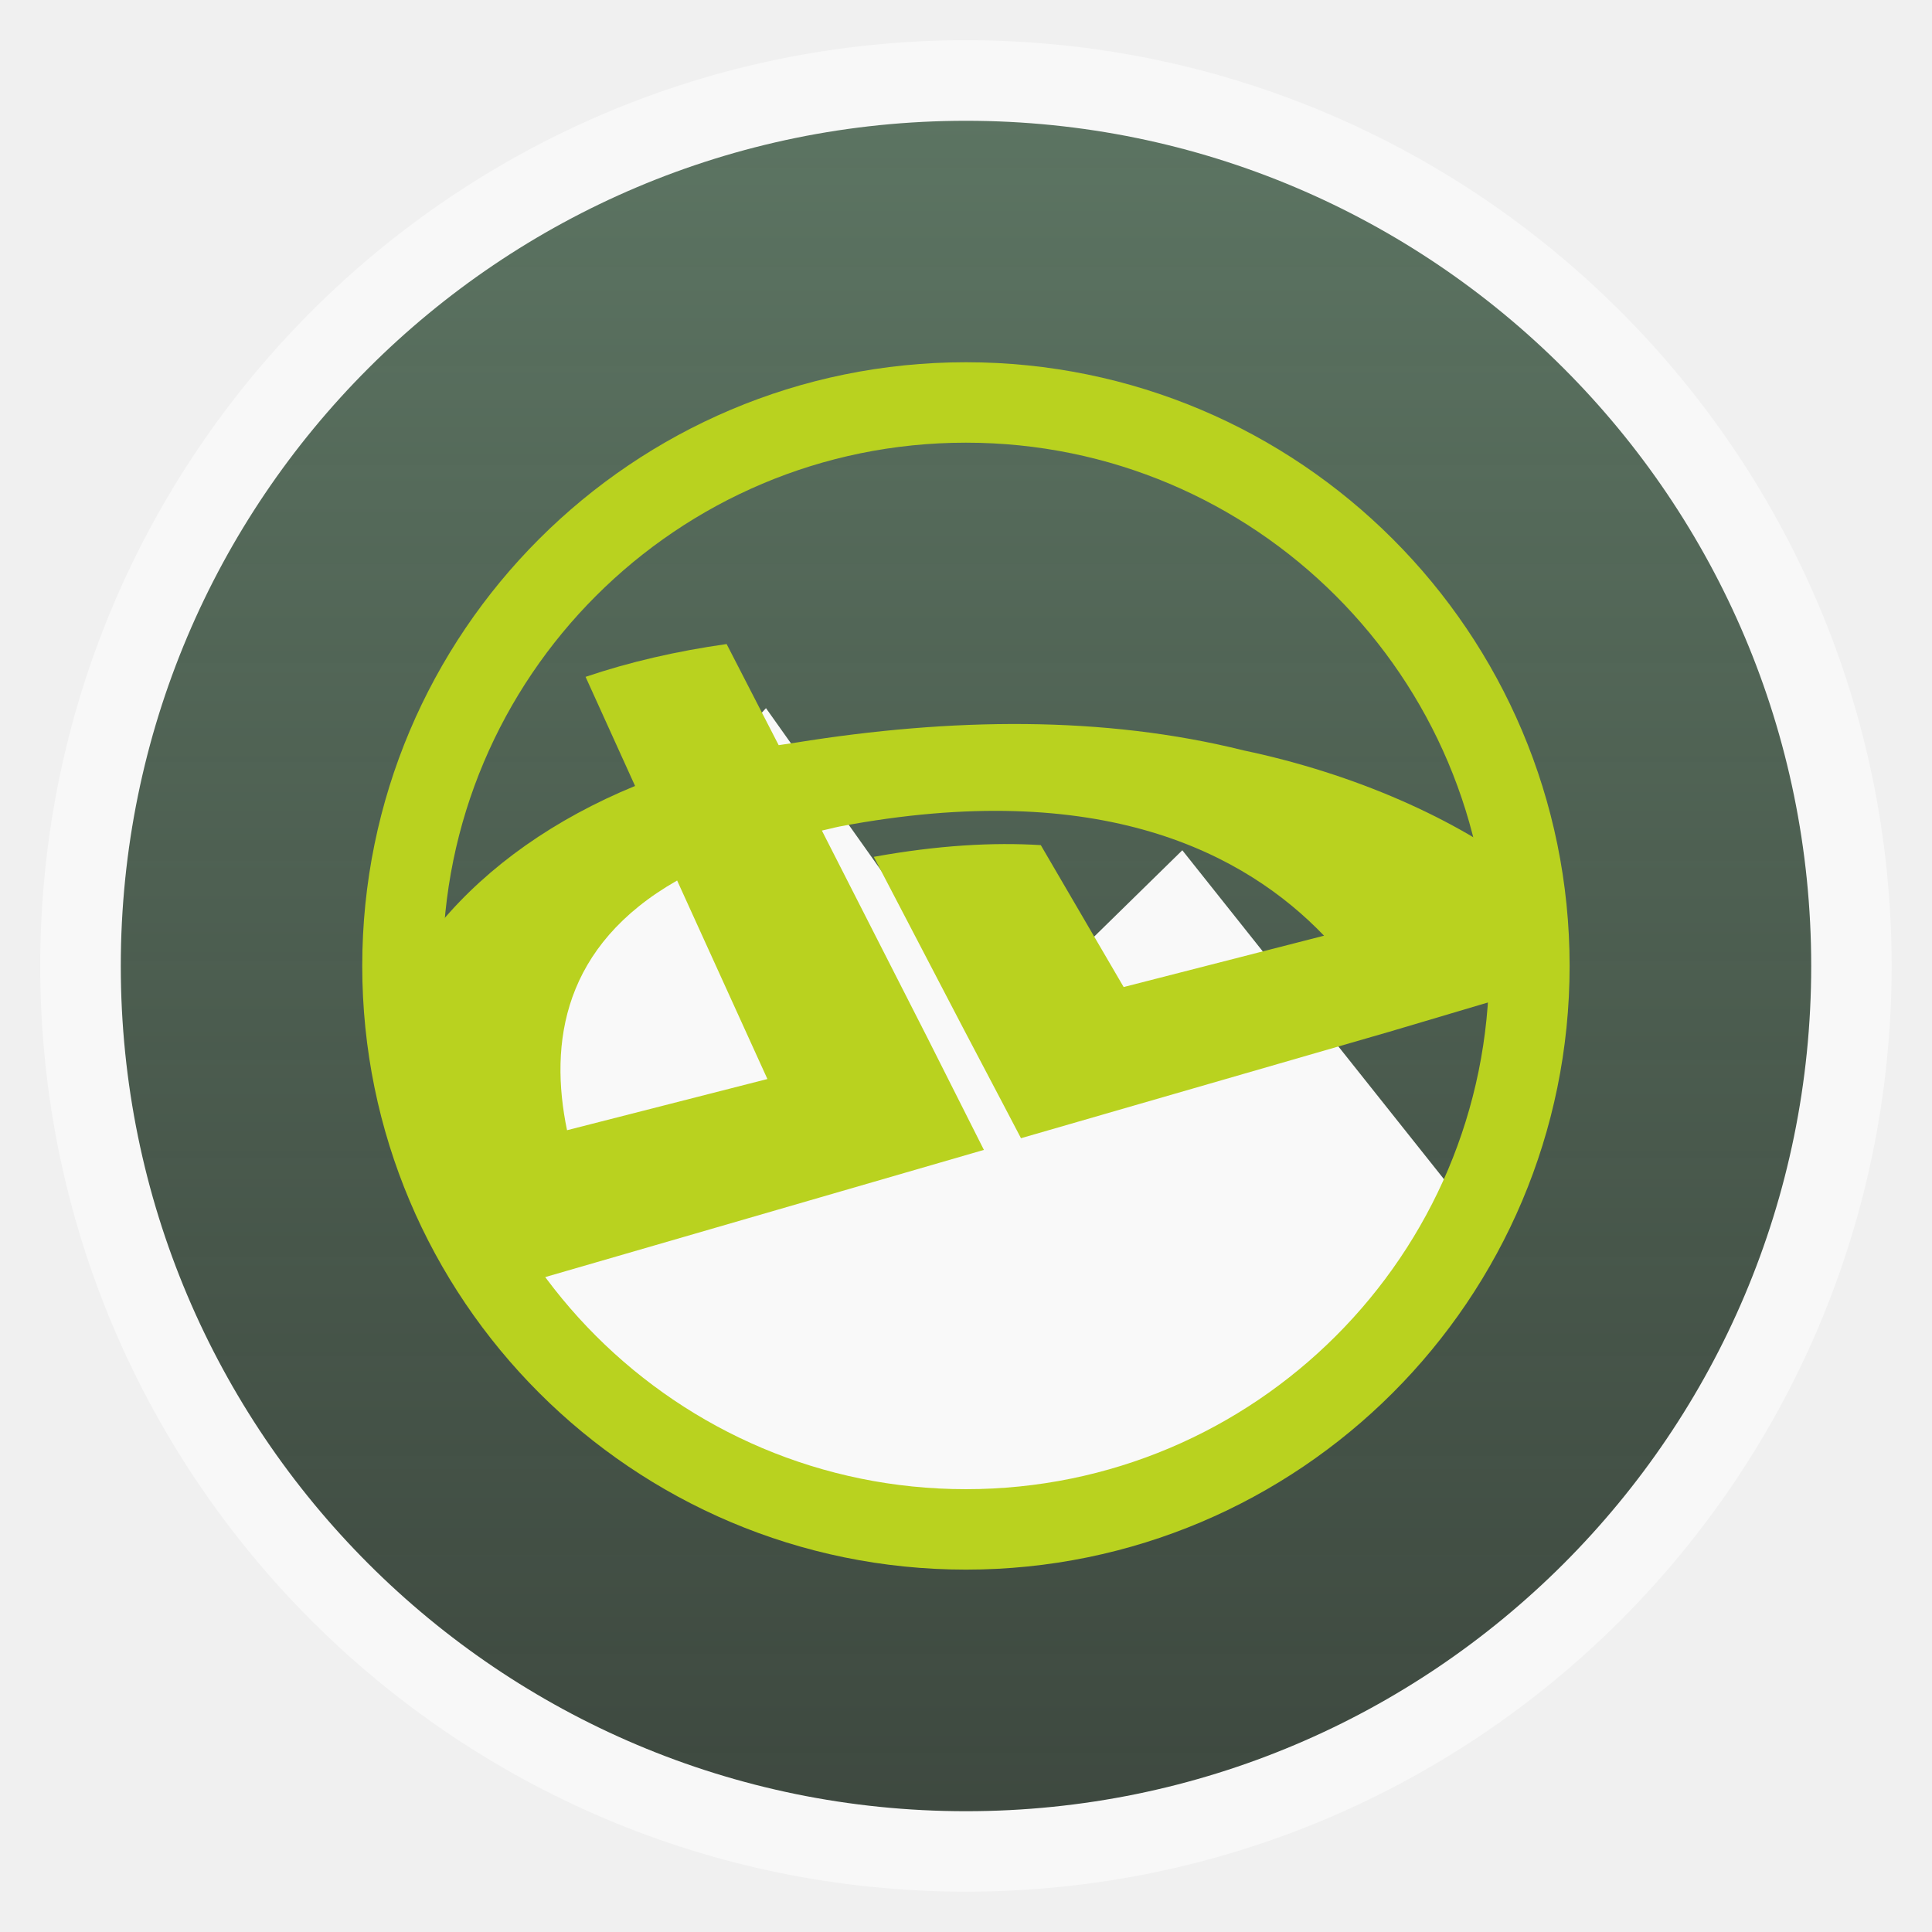
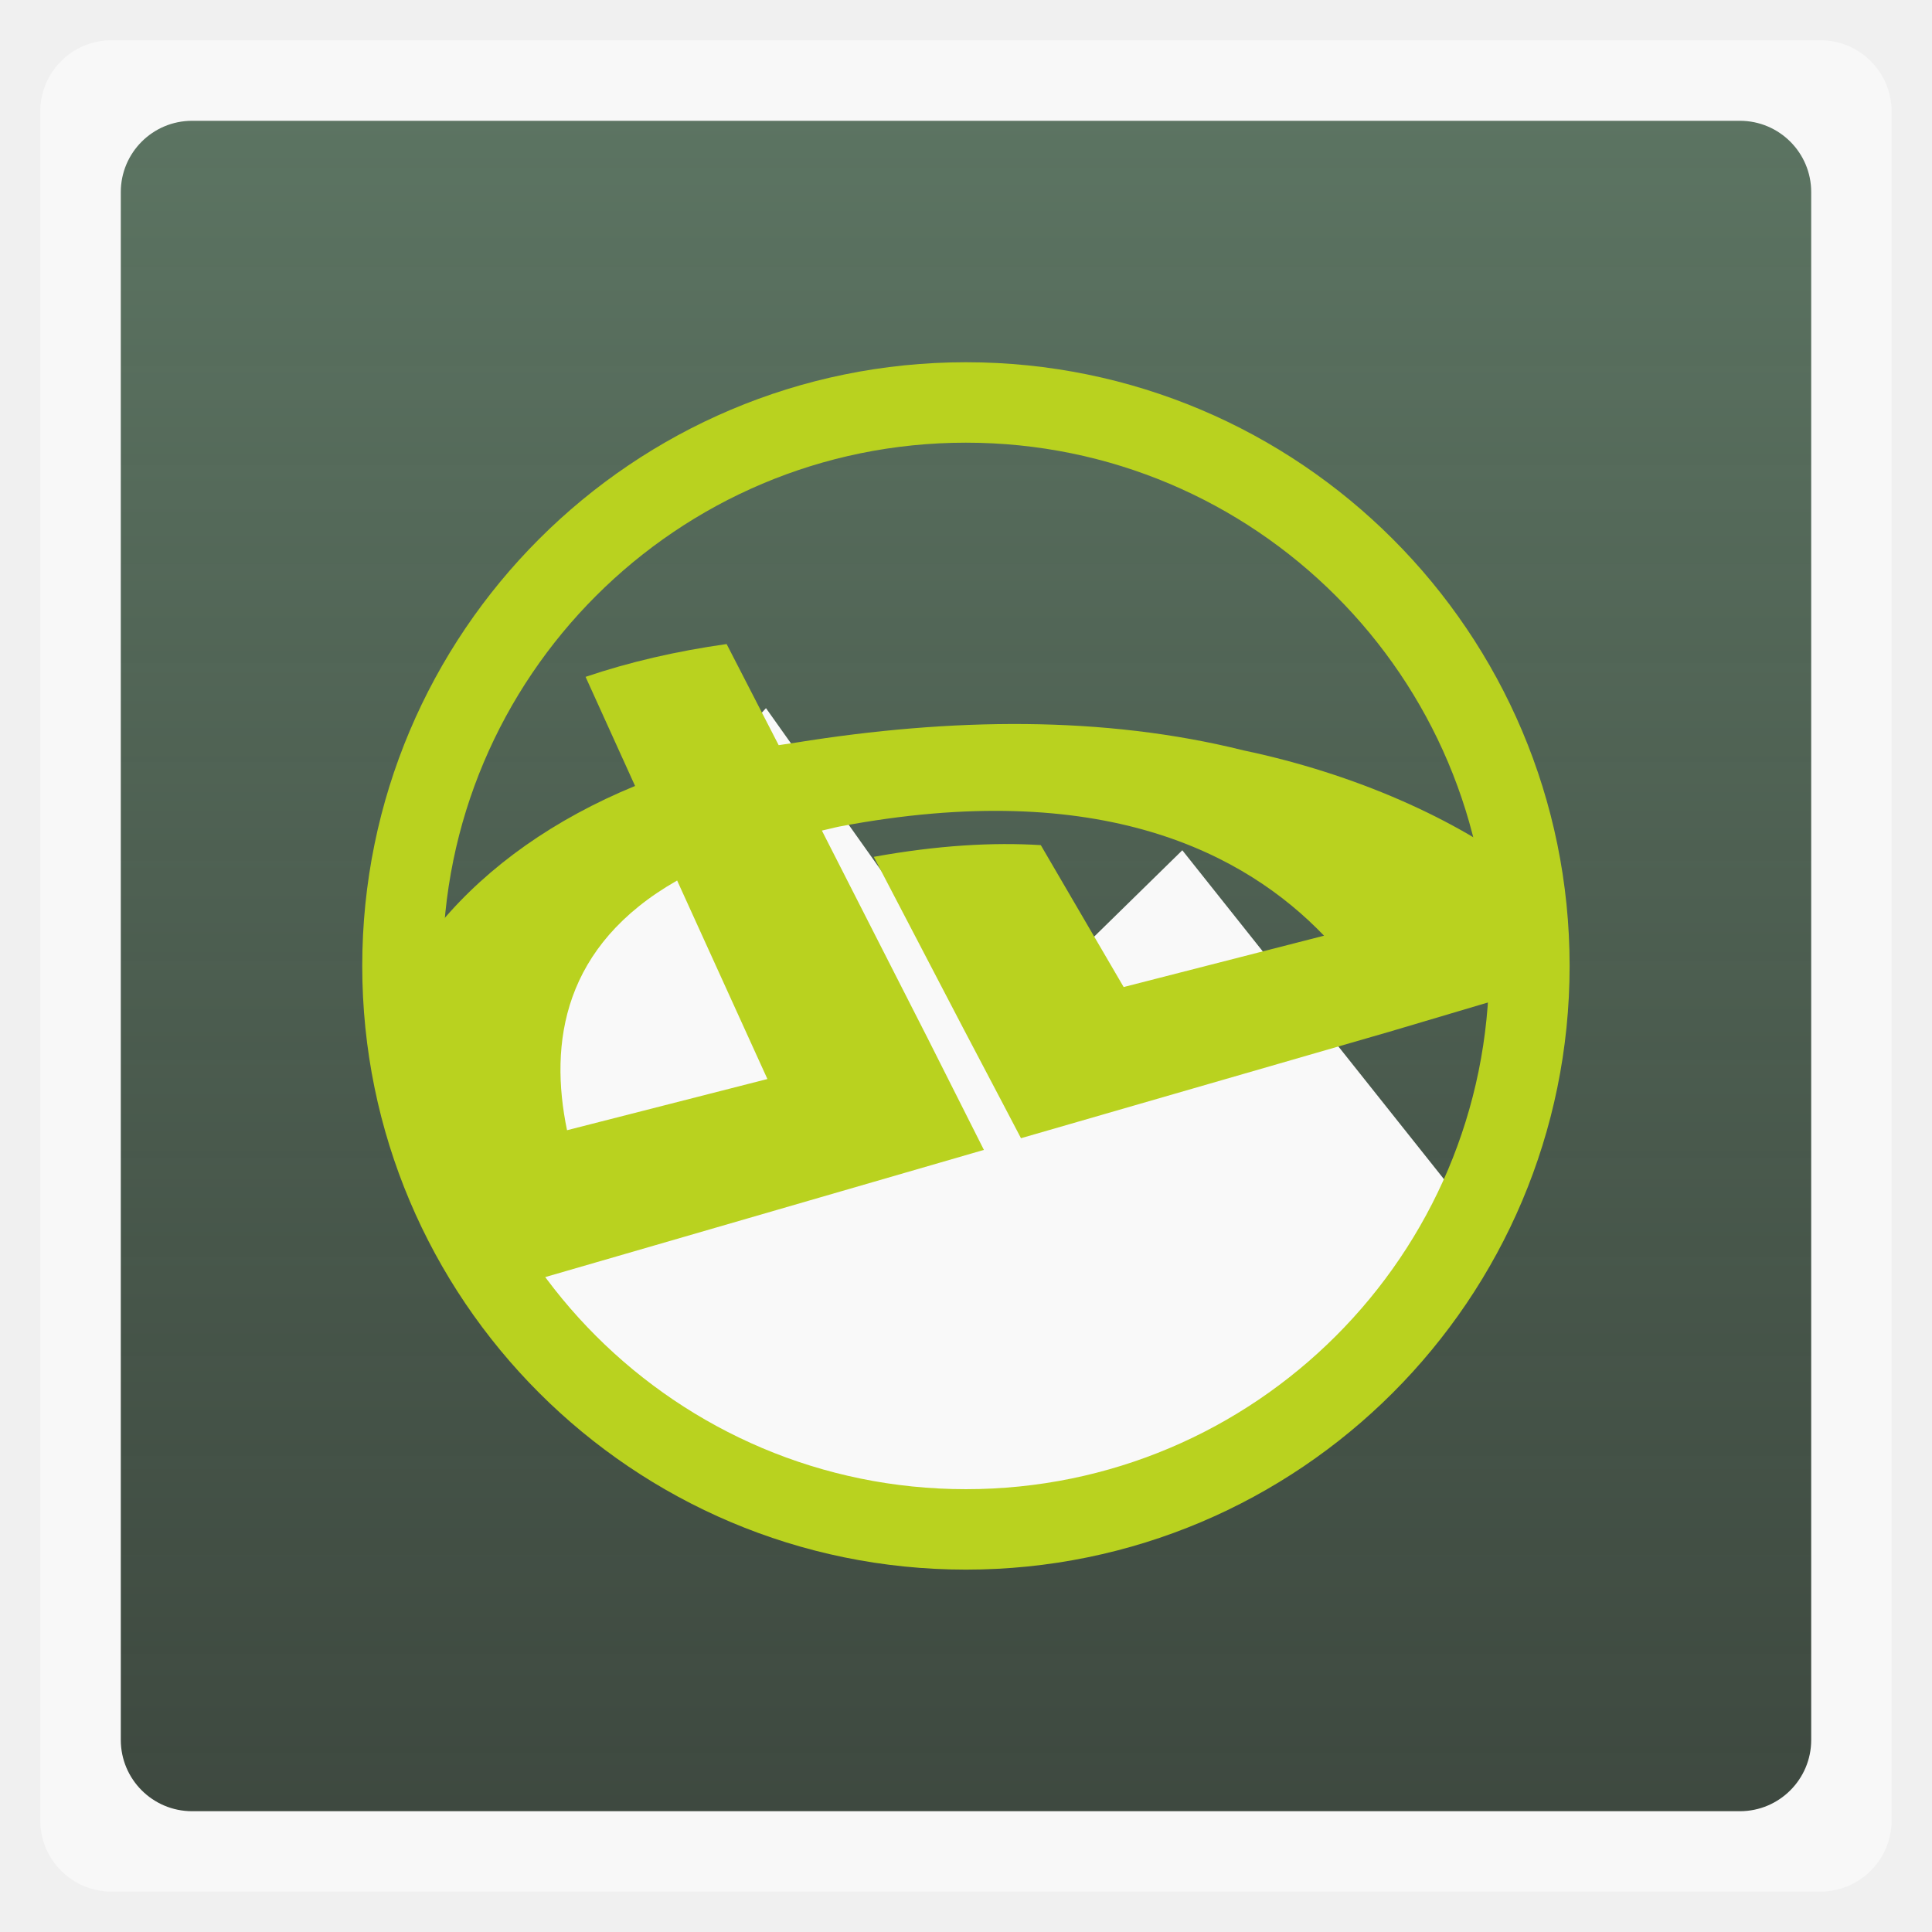
<svg xmlns="http://www.w3.org/2000/svg" xmlns:xlink="http://www.w3.org/1999/xlink" width="48" viewBox="0 0 13.547 13.547" height="48">
  <defs>
    <clipPath>
      <path d="m 328,242.094 c -7.732,0 -14,6.268 -14,14 0,7.732 6.268,14 14,14 7.732,0 14,-6.268 14,-14 0,-7.732 -6.268,-14 -14,-14 z m 0,9.906 c 2.209,0 4,1.791 4,4 0,2.209 -1.791,4 -4,4 -2.209,0 -4,-1.791 -4,-4 0,-2.209 1.791,-4 4,-4 z m 0,1 c -1.657,0 -3,1.343 -3,3 0,1.657 1.343,3 3,3 1.657,0 3,-1.343 3,-3 0,-1.657 -1.343,-3 -3,-3 z m 0,1 c 1.105,0 2,0.895 2,2 0,1.105 -0.895,2 -2,2 -1.105,0 -2,-0.895 -2,-2 0,-1.105 0.895,-2 2,-2 z" />
    </clipPath>
    <clipPath>
      <rect width="20" x="434" y="78" rx="4" height="20" color="#bebebe" />
    </clipPath>
    <clipPath>
      <path d="m 328,238 c -7.732,0 -14,6.268 -14,14 0,7.732 6.268,14 14,14 7.732,0 14,-6.268 14,-14 0,-7.732 -6.268,-14 -14,-14 z m 0,8.75 c 2.899,0 5.25,2.351 5.25,5.25 0,2.899 -2.351,5.25 -5.25,5.25 -2.899,0 -5.25,-2.351 -5.25,-5.25 0,-2.899 2.351,-5.25 5.25,-5.25 z m 0,1.75 c -1.933,0 -3.5,1.567 -3.5,3.5 0,1.933 1.567,3.5 3.5,3.5 1.933,0 3.5,-1.567 3.5,-3.5 0,-1.933 -1.567,-3.5 -3.5,-3.5 z m 0,1.75 c 0.966,0 1.75,0.784 1.75,1.75 0,0.966 -0.784,1.75 -1.75,1.75 -0.966,0 -1.75,-0.784 -1.75,-1.75 0,-0.966 0.784,-1.75 1.75,-1.75 z" />
    </clipPath>
    <clipPath>
      <path d="m 451.388,133.371 6.429,4.714 0,-11.571 -6.429,0 z" />
    </clipPath>
    <clipPath>
      <path d="m 451.388,127.371 c -3.314,0 -6,2.686 -6,6 0,3.314 2.686,6 6,6 3.314,0 6,-2.686 6,-6 0,-3.314 -2.686,-6 -6,-6 z m 0,3 c 1.657,0 3,1.343 3,3 0,1.657 -1.343,3 -3,3 -1.657,0 -3,-1.343 -3,-3 0,-1.657 1.343,-3 3,-3 z m 0,1 c -1.105,0 -2,0.895 -2,2 0,1.105 0.895,2 2,2 1.105,0 2,-0.895 2,-2 0,-1.105 -0.895,-2 -2,-2 z m 0,1 c 0.552,0 1,0.448 1,1 0,0.552 -0.448,1 -1,1 -0.552,0 -1,-0.448 -1,-1 0,-0.552 0.448,-1 1,-1 z" />
    </clipPath>
    <clipPath>
      <rect width="240" x="24" y="36" rx="50" height="240" fill="#986767" color="#bebebe" />
    </clipPath>
    <clipPath>
      <path d="m 440,126 c -3.314,0 -6,2.686 -6,6 0,3.314 2.686,6 6,6 3.314,0 6,-2.686 6,-6 0,-3.314 -2.686,-6 -6,-6 z m 0,3 c 1.657,0 3,1.343 3,3 0,1.657 -1.343,3 -3,3 -1.657,0 -3,-1.343 -3,-3 0,-1.657 1.343,-3 3,-3 z m 0,1 c -1.105,0 -2,0.895 -2,2 0,1.105 0.895,2 2,2 1.105,0 2,-0.895 2,-2 0,-1.105 -0.895,-2 -2,-2 z m 0,1 c 0.552,0 1,0.448 1,1 0,0.552 -0.448,1 -1,1 -0.552,0 -1,-0.448 -1,-1 0,-0.552 0.448,-1 1,-1 z" />
    </clipPath>
    <clipPath>
      <path d="m 444,88 c -4.418,0 -8,3.582 -8,8 0,4.418 3.582,8 8,8 4.418,0 8,-3.582 8,-8 0,-4.418 -3.582,-8 -8,-8 z m 0,5 c 1.657,0 3,1.343 3,3 0,1.657 -1.343,3 -3,3 -1.657,0 -3,-1.343 -3,-3 0,-1.657 1.343,-3 3,-3 z m 0,1 c -1.105,0 -2,0.895 -2,2 0,1.105 0.895,2 2,2 1.105,0 2,-0.895 2,-2 0,-1.105 -0.895,-2 -2,-2 z m 0,1 c 0.552,0 1,0.448 1,1 0,0.552 -0.448,1 -1,1 -0.552,0 -1,-0.448 -1,-1 0,-0.552 0.448,-1 1,-1 z" />
    </clipPath>
    <clipPath>
      <rect width="90" x="307" y="31" rx="18.75" height="90" fill="url(#0)" color="#bebebe" />
    </clipPath>
    <clipPath>
      <path d="m 328,238 c -7.732,0 -14,6.268 -14,14 0,7.732 6.268,14 14,14 7.732,0 14,-6.268 14,-14 0,-7.732 -6.268,-14 -14,-14 z m 0,9.906 c 2.209,0 4,1.791 4,4 0,2.209 -1.791,4 -4,4 -2.209,0 -4,-1.791 -4,-4 0,-2.209 1.791,-4 4,-4 z m 0,1 c -1.657,0 -3,1.343 -3,3 0,1.657 1.343,3 3,3 1.657,0 3,-1.343 3,-3 0,-1.657 -1.343,-3 -3,-3 z m 0,1 c 1.105,0 2,0.895 2,2 0,1.105 -0.895,2 -2,2 -1.105,0 -2,-0.895 -2,-2 0,-1.105 0.895,-2 2,-2 z" />
    </clipPath>
    <clipPath>
      <rect width="60" x="306" y="142" rx="12.5" height="60" transform="matrix(0 -1 1 0 0 0)" fill="url(#2)" color="#bebebe" />
    </clipPath>
    <clipPath>
      <path d="m 328,256 15,11 0,-27 -15,0 z" />
    </clipPath>
    <clipPath>
      <rect width="30" x="433" y="29" rx="6" height="30" color="#bebebe" />
    </clipPath>
    <clipPath>
      <path d="m 144,76 c -44.183,0 -80,35.817 -80,80 0,44.183 35.817,80 80,80 44.183,0 80,-35.817 80,-80 0,-44.183 -35.817,-80 -80,-80 z m 0,56.607 c 12.624,0 22.857,10.233 22.857,22.857 0,12.624 -10.233,22.857 -22.857,22.857 -12.624,0 -22.857,-10.233 -22.857,-22.857 0,-12.624 10.233,-22.857 22.857,-22.857 z m 0,5.714 c -9.468,0 -17.143,7.675 -17.143,17.143 0,9.468 7.675,17.143 17.143,17.143 9.468,0 17.143,-7.675 17.143,-17.143 0,-9.468 -7.675,-17.143 -17.143,-17.143 z m 0,5.714 c 6.312,0 11.429,5.117 11.429,11.429 0,6.312 -5.117,11.429 -11.429,11.429 -6.312,0 -11.429,-5.117 -11.429,-11.429 0,-6.312 5.117,-11.429 11.429,-11.429 z" />
    </clipPath>
    <clipPath>
      <rect width="22" x="433" y="77" rx="5" height="22" color="#bebebe" />
    </clipPath>
    <clipPath>
      <rect width="22" x="433" y="77" rx="4" height="22" color="#bebebe" />
    </clipPath>
    <clipPath>
      <rect width="42" x="307" y="223" rx="9" height="42" transform="rotate(90)" fill="url(#1)" color="#bebebe" />
    </clipPath>
    <clipPath>
      <path d="m 328,242.094 c -7.732,0 -14,6.268 -14,14 0,7.732 6.268,14 14,14 7.732,0 14,-6.268 14,-14 0,-7.732 -6.268,-14 -14,-14 z M 328,252 c 2.209,0 4,1.791 4,4 0,2.209 -1.791,4 -4,4 -2.209,0 -4,-1.791 -4,-4 0,-2.209 1.791,-4 4,-4 z m 0,1 c -1.657,0 -3,1.343 -3,3 0,1.657 1.343,3 3,3 1.657,0 3,-1.343 3,-3 0,-1.657 -1.343,-3 -3,-3 z m 0,1 c 1.105,0 2,0.895 2,2 0,1.105 -0.895,2 -2,2 -1.105,0 -2,-0.895 -2,-2 0,-1.105 0.895,-2 2,-2 z" />
    </clipPath>
    <clipPath>
      <rect width="16" x="432" y="116" rx="3" height="16" color="#bebebe" />
    </clipPath>
    <clipPath>
      <rect width="20" x="434" y="78" rx="4" height="20" color="#bebebe" />
    </clipPath>
    <clipPath>
      <rect width="22" x="433" y="77" rx="3" height="22" opacity="0.2" fill="#6d6d6d" color="#bebebe" />
    </clipPath>
    <clipPath>
      <rect width="16" x="432" y="116" rx="2" height="16" opacity="0.2" fill="#6d6d6d" color="#bebebe" />
    </clipPath>
    <clipPath>
      <rect width="90" x="307" y="31" rx="18.75" height="90" fill="url(#D)" color="#bebebe" />
    </clipPath>
    <clipPath>
      <rect width="60" x="306" y="142" rx="12.5" height="60" transform="matrix(0 -1 1 0 0 0)" fill="url(#B)" color="#bebebe" />
    </clipPath>
    <clipPath>
      <rect width="22" x="433" y="77" rx="4" height="22" color="#bebebe" />
    </clipPath>
    <clipPath>
      <rect width="30" x="433" y="29" rx="4" height="30" opacity="0.2" fill="#6d6d6d" color="#bebebe" />
    </clipPath>
    <clipPath>
      <rect width="30" x="433" y="29" rx="6" height="30" color="#bebebe" />
    </clipPath>
    <clipPath>
      <rect width="16" x="432" y="116" rx="2" height="16" opacity="0.2" fill="#6d6d6d" color="#bebebe" />
    </clipPath>
    <clipPath>
      <rect width="42" x="307" y="223" rx="9" height="42" transform="rotate(90)" fill="url(#8)" color="#bebebe" />
    </clipPath>
    <clipPath>
      <rect width="22" x="433" y="77" rx="3" height="22" opacity="0.2" fill="#6d6d6d" color="#bebebe" />
    </clipPath>
    <clipPath>
      <rect width="30" x="433" y="29" rx="4" height="30" opacity="0.2" fill="#6d6d6d" color="#bebebe" />
    </clipPath>
    <clipPath>
      <rect width="22" x="433" y="77" rx="5" height="22" color="#bebebe" />
    </clipPath>
    <clipPath>
      <rect width="22" x="433" y="77" rx="5" height="22" color="#bebebe" />
    </clipPath>
    <clipPath>
      <rect width="16" x="432" y="116" rx="2" height="16" opacity="0.2" fill="#6d6d6d" color="#bebebe" />
    </clipPath>
    <clipPath>
      <rect width="22" x="433" y="77" rx="3" height="22" opacity="0.2" fill="#6d6d6d" color="#bebebe" />
    </clipPath>
    <clipPath>
      <rect width="60" x="306" y="142" rx="12.5" height="60" transform="matrix(0 -1 1 0 0 0)" fill="url(#A)" color="#bebebe" />
    </clipPath>
    <clipPath>
      <rect width="90" x="307" y="31" rx="18.75" height="90" fill="url(#C)" color="#bebebe" />
    </clipPath>
    <clipPath>
      <path d="m 144,48 -23.594,55.062 -55.594,-22.25 22.25,55.594 L 32,160 l 55.062,23.594 -22.25,55.594 55.594,-22.25 L 144,272 l 23.594,-55.062 55.594,22.25 -22.25,-55.594 L 256,160 200.938,136.406 223.188,80.812 167.594,103.062 144,48 z m -23.188,56 46.375,0 32.812,32.812 0,46.375 L 167.188,216 120.812,216 88,183.188 88,136.812 120.812,104 z" />
    </clipPath>
    <clipPath>
      <rect width="30" x="433" y="29" rx="4" height="30" opacity="0.2" fill="#6d6d6d" color="#bebebe" />
    </clipPath>
    <clipPath>
      <rect width="240" x="24" y="36" rx="50" height="240" fill="#986767" color="#bebebe" />
    </clipPath>
    <clipPath>
      <rect width="42" x="307" y="223" rx="9" height="42" transform="rotate(90)" fill="url(#4)" color="#bebebe" />
    </clipPath>
    <clipPath>
      <rect width="16" x="432" y="116" rx="3" height="16" color="#bebebe" />
    </clipPath>
    <clipPath>
      <rect width="16" x="432" y="116" rx="3" height="16" color="#bebebe" />
    </clipPath>
    <clipPath>
      <rect width="240" x="24" y="36" rx="50" height="240" fill="#986767" color="#bebebe" />
    </clipPath>
    <clipPath>
      <rect width="22" x="433" y="77" rx="4" height="22" color="#bebebe" />
    </clipPath>
    <clipPath>
      <rect width="20" x="434" y="78" rx="4" height="20" color="#bebebe" />
    </clipPath>
    <clipPath>
      <rect width="30" x="433" y="29" rx="6" height="30" color="#bebebe" />
    </clipPath>
    <linearGradient xlink:href="#7" y1="140" y2="124" x2="0" gradientUnits="userSpaceOnUse" />
    <linearGradient gradientTransform="matrix(.375 0 0 .375 298 16)" xlink:href="#5" id="0" y1="230" y2="90" gradientUnits="userSpaceOnUse" x2="0" />
    <linearGradient gradientTransform="matrix(.175 0 0 .175 302.8 216)" xlink:href="#5" id="1" y1="280" y2="40" gradientUnits="userSpaceOnUse" x2="0" />
    <linearGradient xlink:href="#7" y1="140" y2="124" x2="0" gradientUnits="userSpaceOnUse" />
    <linearGradient gradientTransform="matrix(.25 0 0 .25 300 132)" xlink:href="#5" id="2" y1="230" y2="90" gradientUnits="userSpaceOnUse" x2="0" />
    <linearGradient xlink:href="#7" y1="107" y2="85" x2="0" gradientUnits="userSpaceOnUse" />
    <linearGradient gradientTransform="translate(11.38843 1.3713)" xlink:href="#7" y1="140" y2="124" x2="0" gradientUnits="userSpaceOnUse" />
    <linearGradient gradientTransform="translate(0 4.09376)" xlink:href="#7" y1="273" y2="231" x2="0" gradientUnits="userSpaceOnUse" />
    <linearGradient gradientTransform="translate(11.38843 1.3713)" xlink:href="#7" y1="140" y2="124" gradientUnits="userSpaceOnUse" x2="0" />
    <linearGradient xlink:href="#7" y1="107" y2="85" x2="0" gradientUnits="userSpaceOnUse" />
    <linearGradient gradientTransform="matrix(1.10528 0 0 1.10528 -134.2739 -295.7807)" xlink:href="#9" id="3" y1="279.09" y2="268.36" gradientUnits="userSpaceOnUse" x2="0" />
    <linearGradient gradientTransform="matrix(.175 0 0 .175 302.8 216)" id="4" xlink:href="#5" y1="280" y2="40" x2="0" gradientUnits="userSpaceOnUse" />
    <linearGradient id="5">
      <stop stop-color="#f0f0f0" />
      <stop offset="1" stop-color="#f8f8f8" />
    </linearGradient>
    <linearGradient gradientTransform="matrix(5.71429 0 0 5.71429 -1730.286 -1284)" xlink:href="#7" y1="273" y2="231" gradientUnits="userSpaceOnUse" x2="0" />
    <linearGradient id="6">
      <stop stop-color="#eaba31" />
      <stop offset="1" stop-color="#ff9200" />
    </linearGradient>
    <linearGradient id="7">
      <stop stop-color="#818181" />
      <stop offset="1" stop-color="#c5c5c5" />
    </linearGradient>
    <linearGradient gradientTransform="matrix(.175 0 0 .175 302.8 216)" xlink:href="#5" id="8" y1="280" y2="40" gradientUnits="userSpaceOnUse" x2="0" />
    <linearGradient gradientTransform="matrix(5.71429 0 0 5.71429 -1730.286 -1284)" xlink:href="#7" y1="273" y2="231" x2="0" gradientUnits="userSpaceOnUse" />
    <linearGradient id="9">
      <stop stop-color="#303c32" stop-opacity="0.933" />
      <stop offset="1" stop-color="#5c7462" />
    </linearGradient>
    <linearGradient xlink:href="#7" y1="107" y2="85" x2="0" gradientUnits="userSpaceOnUse" />
    <linearGradient gradientTransform="matrix(5.71429 0 0 5.71429 -1730.286 -1284)" xlink:href="#7" y1="273" y2="231" gradientUnits="userSpaceOnUse" x2="0" />
    <linearGradient gradientTransform="matrix(.25 0 0 .25 300 132)" id="A" xlink:href="#5" y1="230" y2="90" x2="0" gradientUnits="userSpaceOnUse" />
    <linearGradient xlink:href="#7" y1="140" y2="124" x2="0" gradientUnits="userSpaceOnUse" />
    <linearGradient gradientTransform="translate(11.38843 1.3713)" xlink:href="#7" y1="140" y2="124" gradientUnits="userSpaceOnUse" x2="0" />
    <linearGradient gradientTransform="matrix(.25 0 0 .25 300 132)" xlink:href="#5" id="B" y1="230" y2="90" gradientUnits="userSpaceOnUse" x2="0" />
    <linearGradient gradientTransform="matrix(.375 0 0 .375 298 16)" id="C" xlink:href="#5" y1="230" y2="90" x2="0" gradientUnits="userSpaceOnUse" />
    <linearGradient gradientTransform="matrix(.375 0 0 .375 298 16)" xlink:href="#5" id="D" y1="230" y2="90" gradientUnits="userSpaceOnUse" x2="0" />
    <linearGradient gradientTransform="translate(0 4.09376)" xlink:href="#7" y1="273" y2="231" gradientUnits="userSpaceOnUse" x2="0" />
    <linearGradient gradientTransform="translate(0 4.09376)" xlink:href="#7" y1="273" y2="231" gradientUnits="userSpaceOnUse" x2="0" />
    <radialGradient cx="328" cy="255.42" gradientTransform="matrix(1.22449 0 0 1.22449 49.7555 -179.343)" r="7" xlink:href="#6" gradientUnits="userSpaceOnUse" />
    <radialGradient cx="328" cy="255.42" gradientTransform="matrix(1.22449 0 0 1.22449 49.7555 -179.343)" r="7" xlink:href="#6" gradientUnits="userSpaceOnUse" />
    <radialGradient cx="328" cy="255.42" gradientTransform="matrix(2.85714 0 0 2.85714 -609.1435 -473.6666)" r="7" xlink:href="#6" gradientUnits="userSpaceOnUse" />
    <radialGradient cx="328" cy="255.42" gradientTransform="matrix(2.85714 0 0 2.85714 -609.1435 -473.6666)" r="7" xlink:href="#6" gradientUnits="userSpaceOnUse" />
    <radialGradient cx="328" cy="255.42" gradientTransform="matrix(1.22449 0 0 1.22449 49.7555 -179.343)" r="7" xlink:href="#6" gradientUnits="userSpaceOnUse" />
    <radialGradient cx="328" cy="255.42" gradientTransform="matrix(2.85714 0 0 2.85714 -609.1435 -473.6666)" r="7" xlink:href="#6" gradientUnits="userSpaceOnUse" />
    <clipPath>
      <rect y="52.872" x="54.22" height="147.57" width="147.56" fill="none" color="#bebebe" rx="33.539" />
    </clipPath>
  </defs>
-   <rect width="12.982" x="0.282" y="0.282" rx="6.491" height="12.982" opacity="0.5" fill="#fff" color="#bebebe" stroke-width="0.184" />
-   <rect width="11.853" x="0.847" y="0.847" rx="5.926" height="11.853" fill="url(#3)" fill-rule="evenodd" color="#000" />
+   <rect width="12.982" x="0.282" y="0.282" rx="0.5" height="12.982" opacity="0.5" fill="#fff" color="#bebebe" stroke-width="0.184" />
+   <rect width="11.853" x="0.847" y="0.847" rx="0.5" height="11.853" fill="url(#3)" fill-rule="evenodd" color="#000" />
  <path d="M 19.031,17.594 9.8,27.688 C 11.442,34.191 16.986,38.526 24,38.526 c 5.77,0 10.583,-2.923 13.092,-7.7 L 29.375,21.125 24.75,25.656 z" transform="scale(0.2822222,0.2822222)" fill="#f9f9f9" fill-rule="evenodd" />
  <path d="m 10.724,6.773 c 0,2.182 -1.769,3.951 -3.951,3.951 -2.182,0 -3.951,-1.769 -3.951,-3.951 0,-2.182 1.769,-3.951 3.951,-3.951 2.182,0 3.951,1.769 3.951,3.951 z" fill="none" stroke="#b9d21f" color="#bebebe" stroke-width="0.564" />
  <path d="M 5.095,4.516 C 4.742,4.566 4.413,4.642 4.106,4.746 l 0.347,0.765 C 3.889,5.743 3.425,6.071 3.091,6.469 2.988,6.594 2.901,6.73 2.822,6.865 2.871,7.673 3.141,8.412 3.56,9.031 L 4.323,8.81 5.754,8.395 6.899,8.063 6.5,7.271 5.763,5.824 c 0.039,-0.008 0.081,-0.02 0.121,-0.028 1.841,-0.349 2.849,0.191 3.4,0.765 L 7.879,6.921 7.298,5.926 C 6.963,5.905 6.575,5.927 6.127,6.008 L 6.752,7.206 7.038,7.75 7.159,7.981 9.744,7.234 10.707,6.948 c 0.009,-0.118 0.017,-0.239 0.017,-0.359 0,-0.158 -0.01,-0.316 -0.026,-0.47 C 10.213,5.742 9.497,5.425 8.721,5.262 7.738,5.017 6.671,5.032 5.581,5.207 c -0.039,0.006 -0.083,0.012 -0.121,0.018 L 5.095,4.516 z M 4.748,6.174 5.381,7.566 3.976,7.925 C 3.849,7.312 3.947,6.63 4.748,6.174 z" fill="#b9d21f" fill-rule="evenodd" />
</svg>
